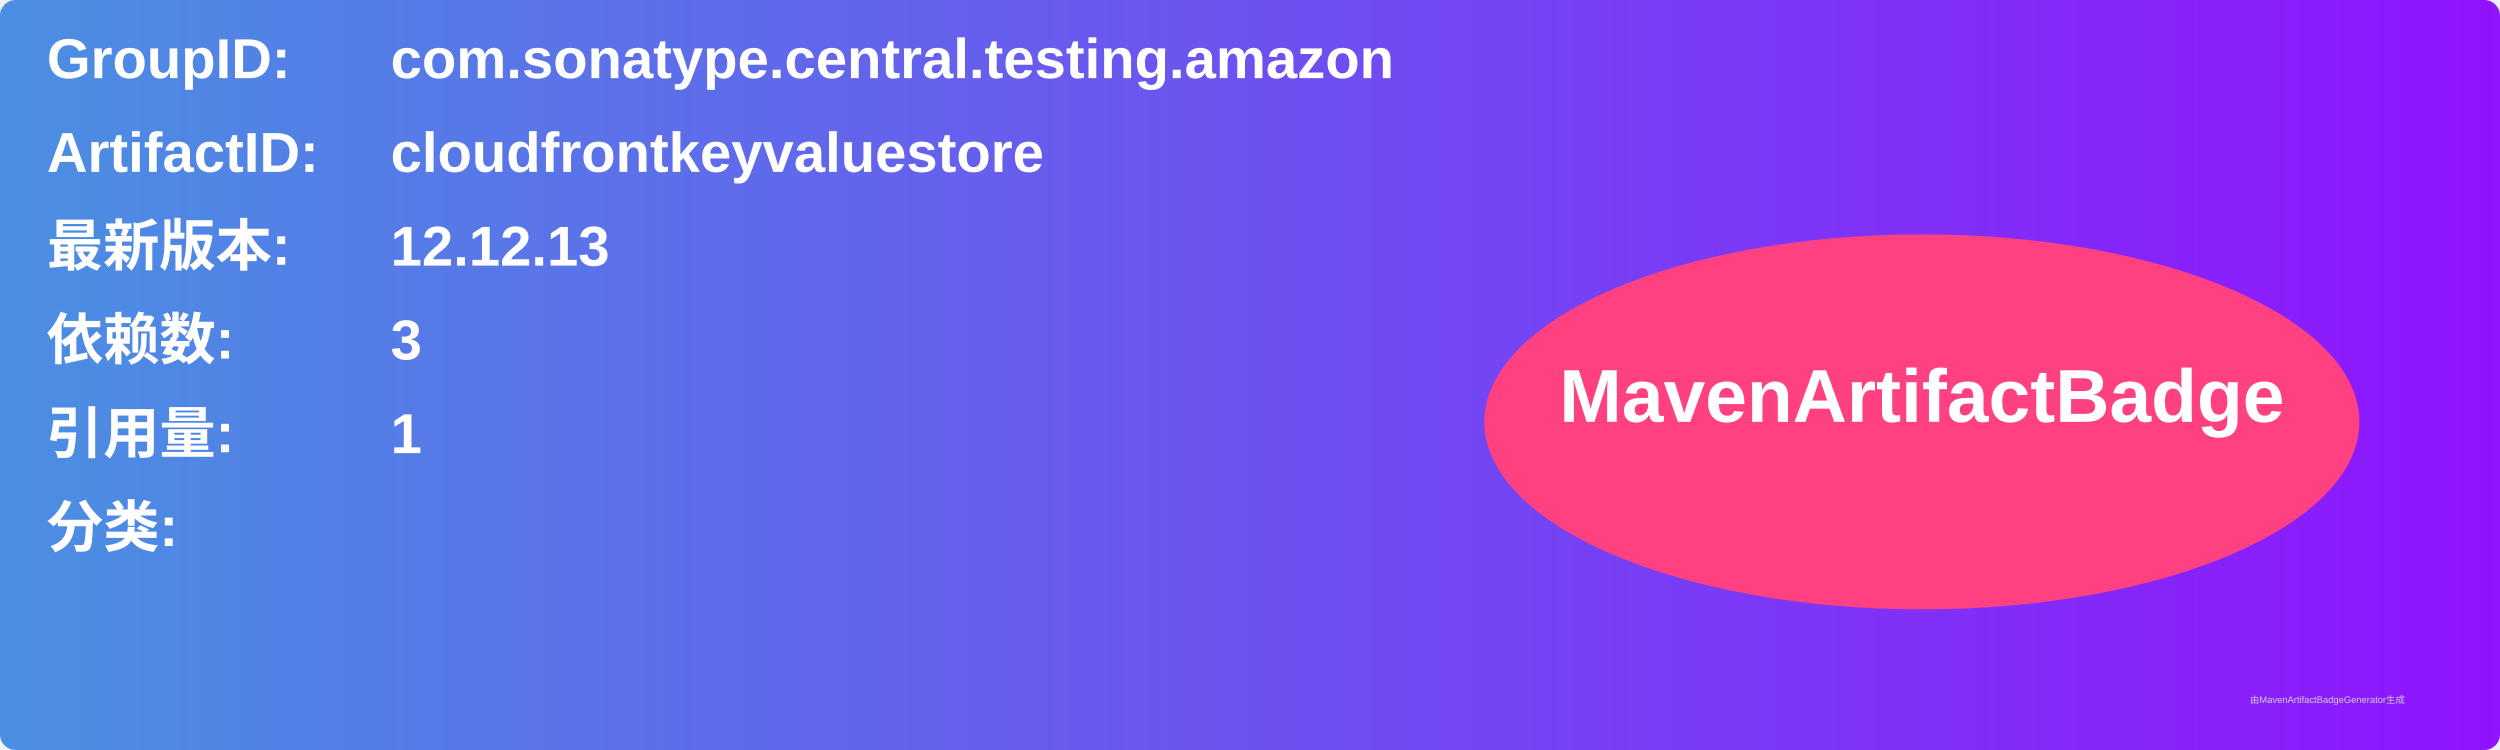
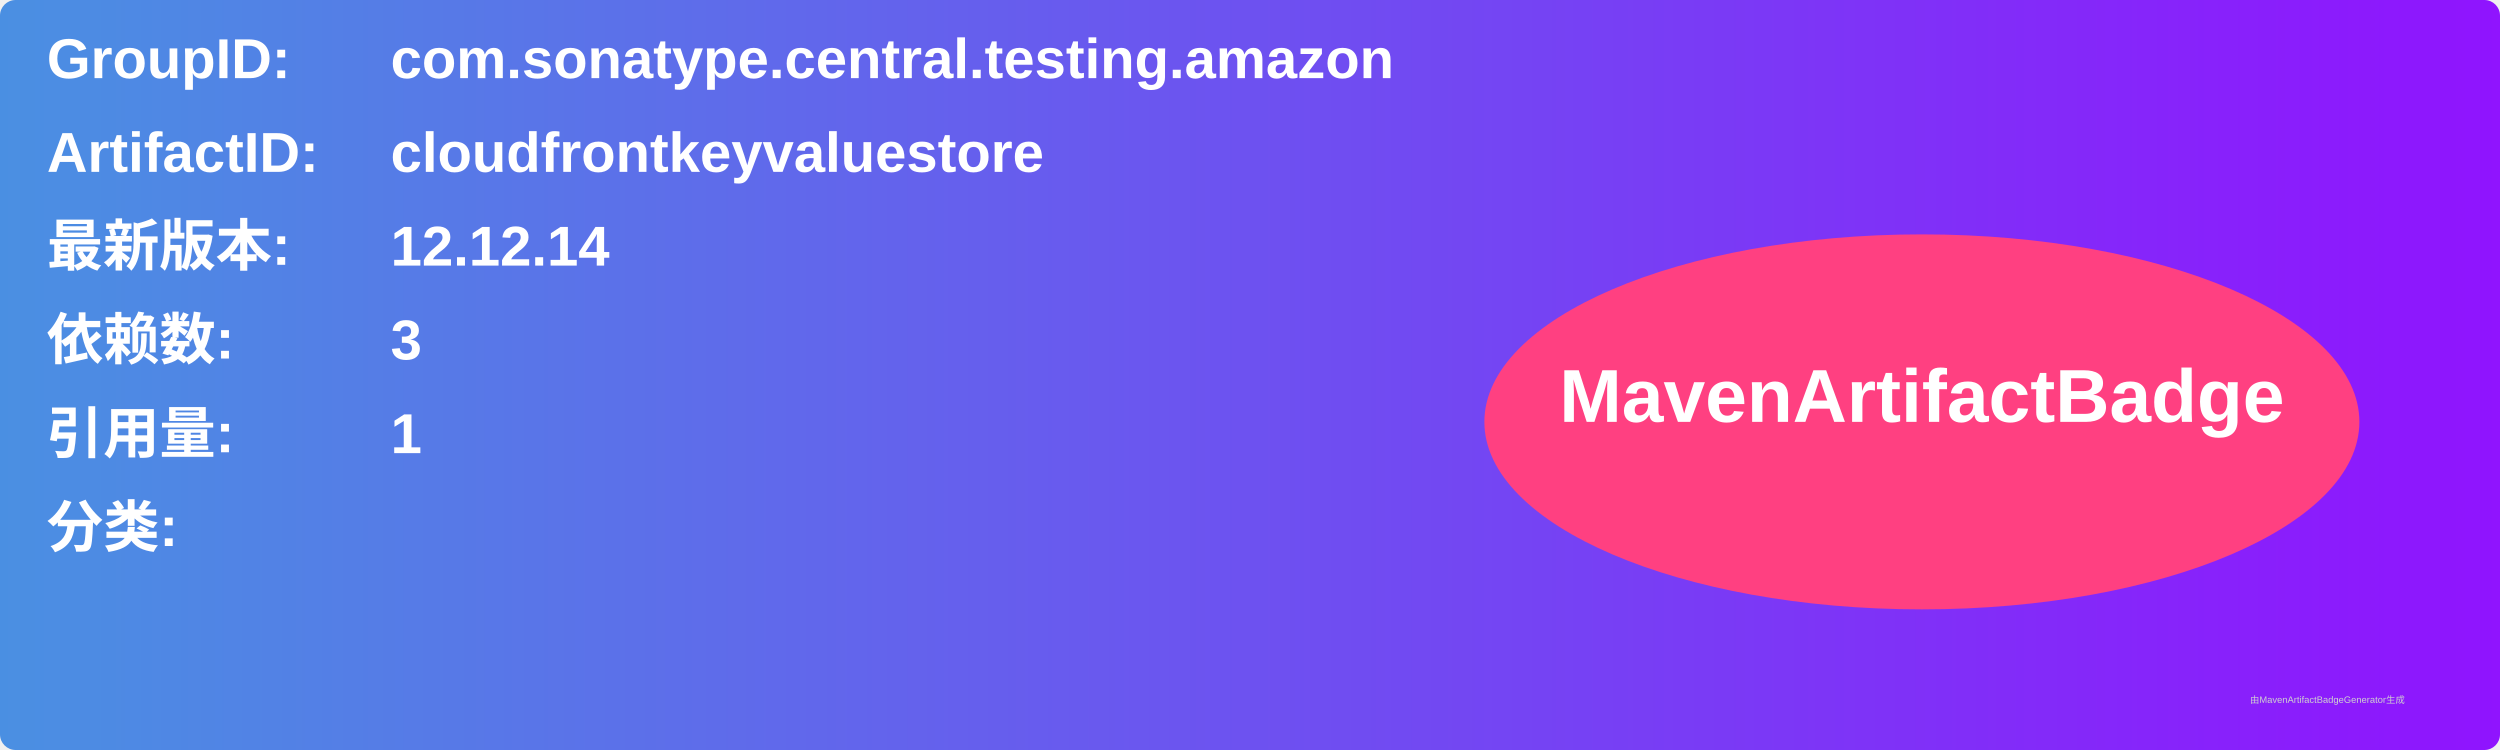
<svg xmlns="http://www.w3.org/2000/svg" width="800" height="240" viewBox="0 0 800 240">
  <linearGradient id="grad" x1="0%" y1="0%" x2="100%" y2="0%">
    <stop offset="0%" stop-color="#4a90e2" />
    <stop offset="100%" stop-color="#9013fe" />
  </linearGradient>
  <rect width="100%" height="100%" rx="5" ry="5" fill="url(#grad)" />
  <g transform="translate(15, 15)">
    <text x="0" y="10" font-family="Arial" font-size="18" fill="white" font-weight="bold" width="260">GroupID:</text>
    <text x="110" y="10" font-family="Arial" font-size="18" fill="white" font-weight="bold" width="460">com.sonatype.central.testing.amazon</text>
    <text x="0" y="40" font-family="Arial" font-size="18" fill="white" font-weight="bold" width="260">ArtifactID:</text>
    <text x="110" y="40" font-family="Arial" font-size="18" fill="white" font-weight="bold" width="460">cloudfrontkeyvaluestore</text>
    <text x="0" y="70" font-family="Arial" font-size="18" fill="white" font-weight="bold">最新版本:</text>
    <text x="110" y="70" font-family="Arial" font-size="18" fill="white" font-weight="bold">
-       <tspan font-weight="bold">12.12.13</tspan>
+       <tspan font-weight="bold">12.12.14</tspan>
    </text>
    <text x="0" y="100" font-family="Arial" font-size="18" fill="white" font-weight="bold">依赖数: </text>
    <text x="110" y="100" font-family="Arial" font-size="18" fill="white">
      <tspan font-weight="bold">3</tspan>
    </text>
    <text x="0" y="130" font-family="Arial" font-size="18" fill="white" font-weight="bold">引用量: </text>
    <text x="110" y="130" font-family="Arial" font-size="18" fill="white">
      <tspan font-weight="bold">1</tspan>
    </text>
    <text x="0" y="160" font-family="Arial" font-size="18" fill="white" font-weight="bold">分类:</text>
    <text x="10" y="190" font-family="Arial" font-size="10" fill="white">
      <tspan font-weight="bold" />
    </text>
    <ellipse cx="600" cy="120" rx="140" ry="60" fill="#ff4081" />
    <text x="600" y="120" text-anchor="middle" font-family="Arial" font-size="24" fill="white" font-weight="bold">MavenArtifactBadge</text>
  </g>
  <text x="720" y="225" font-family="Arial" font-size="3" fill="#d0d0d0">由MavenArtifactBadgeGenerator生成</text>
</svg>
